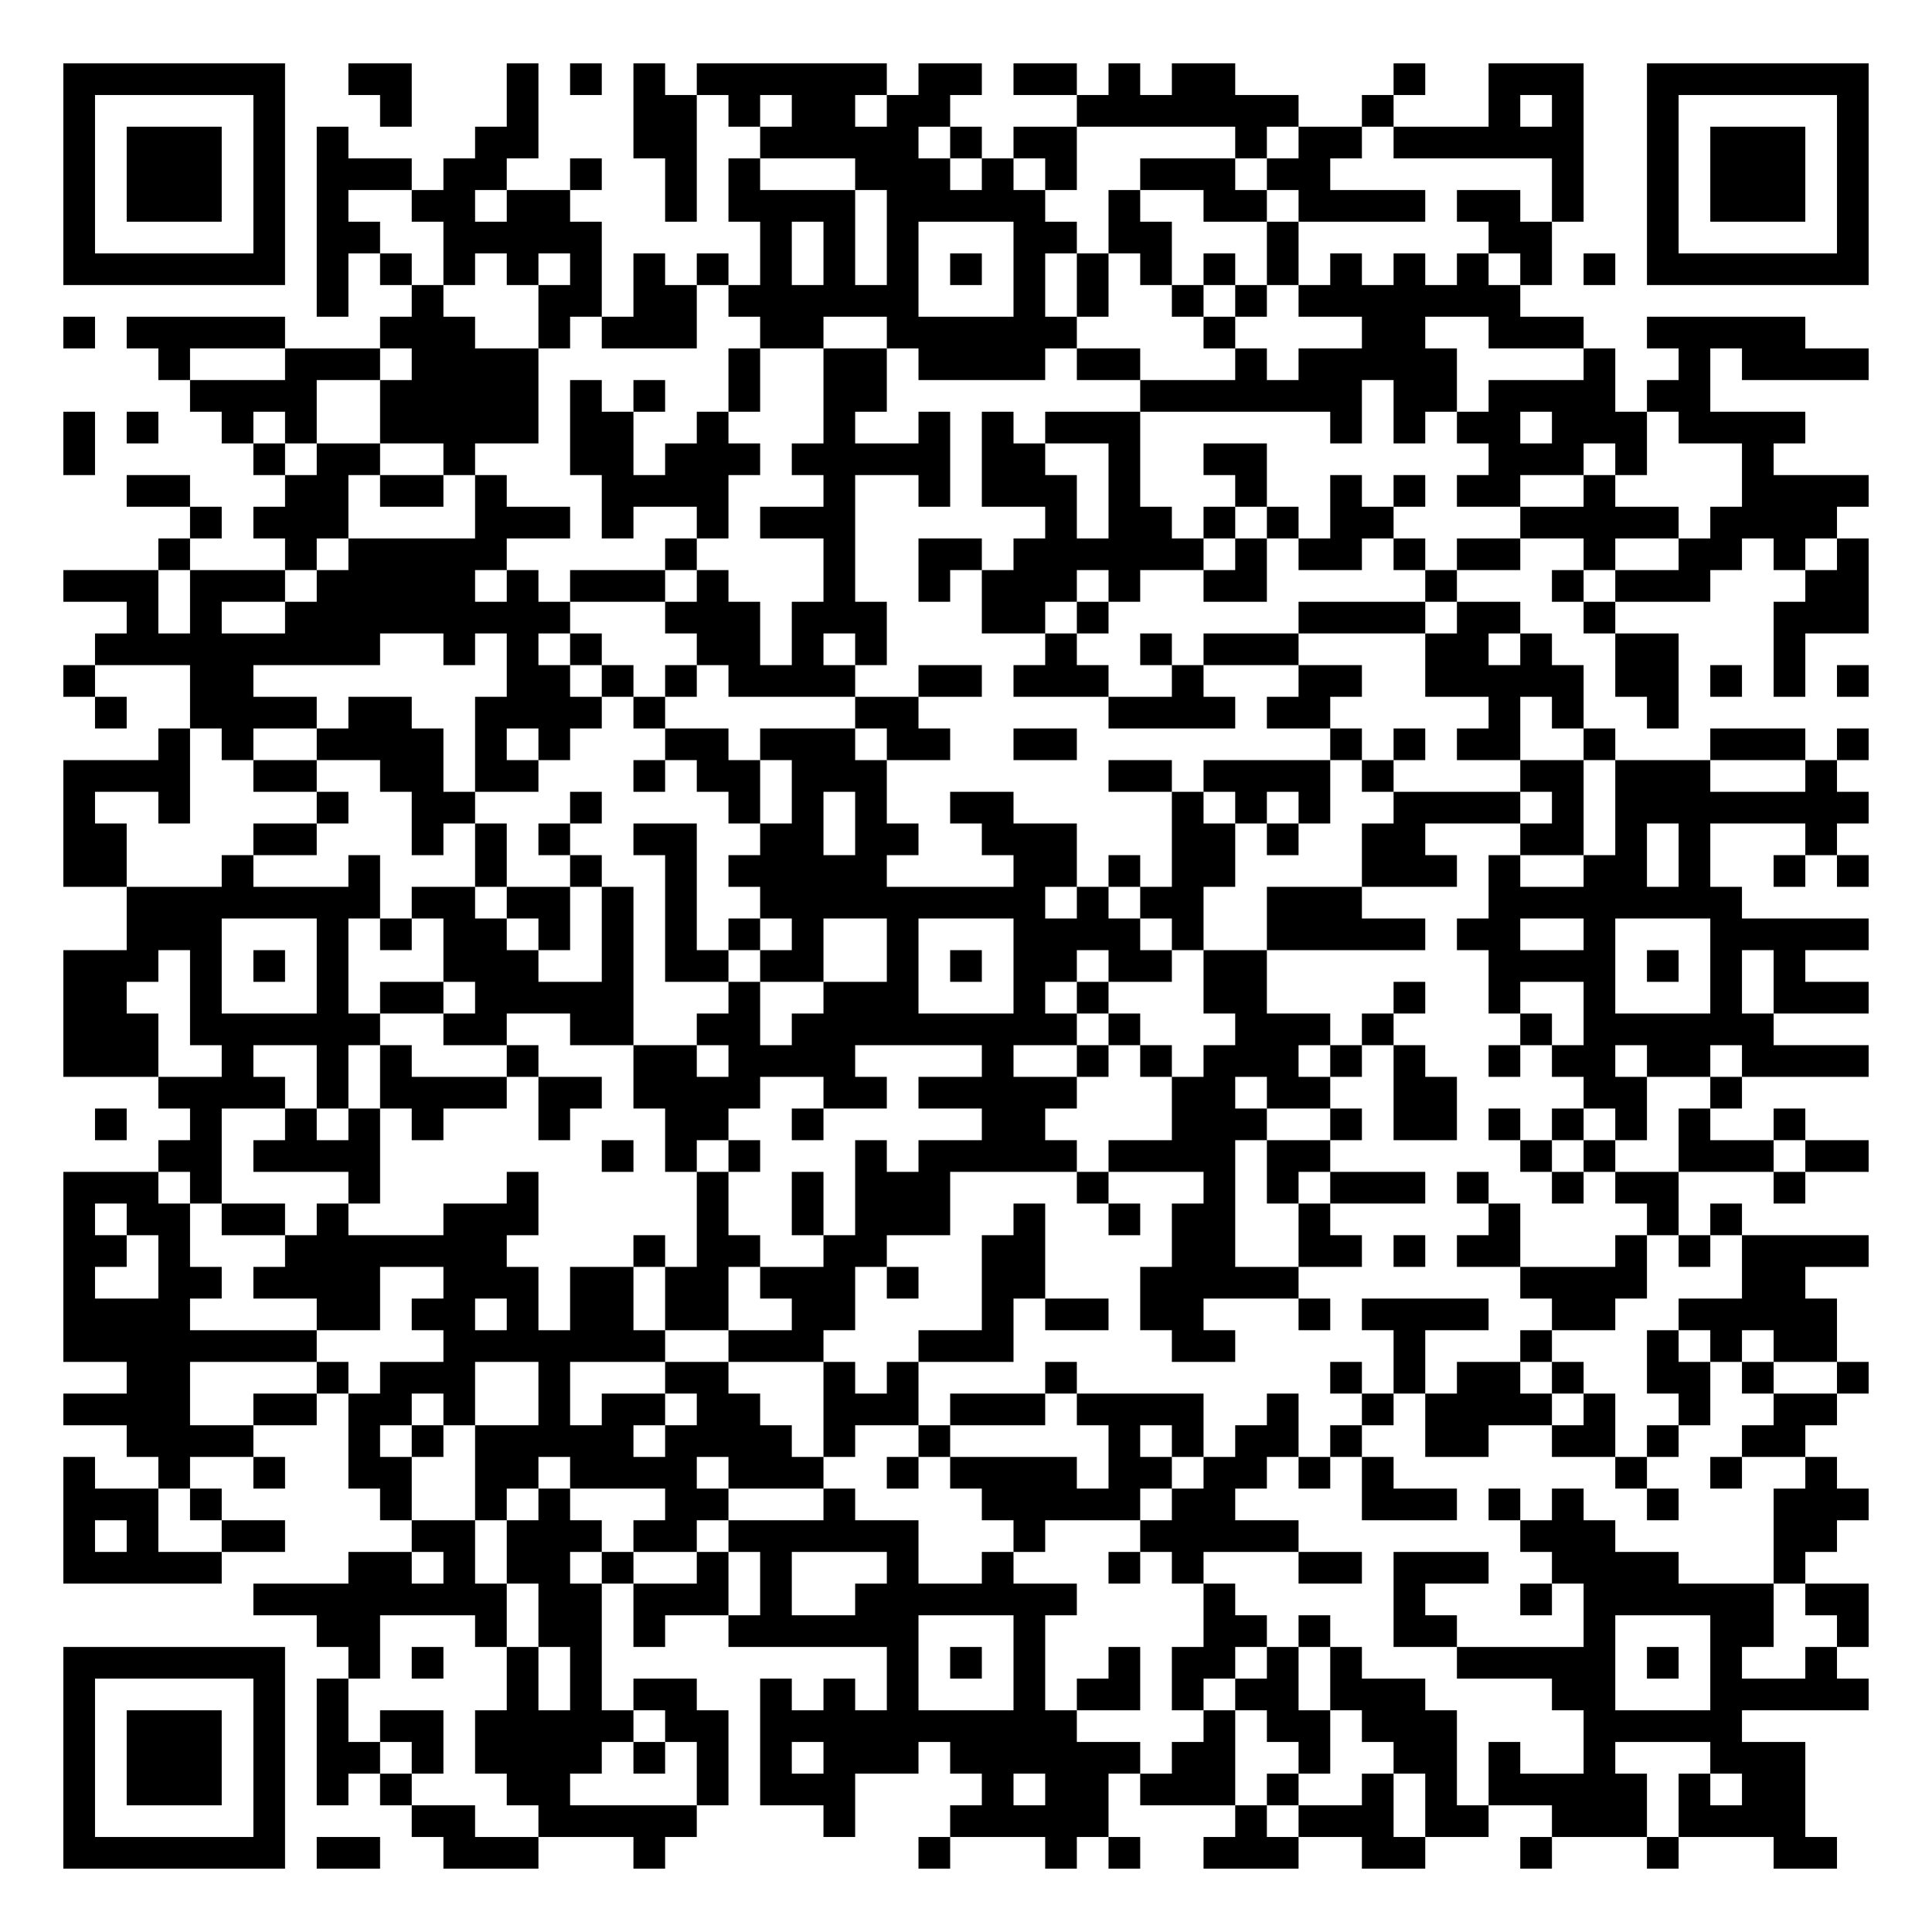
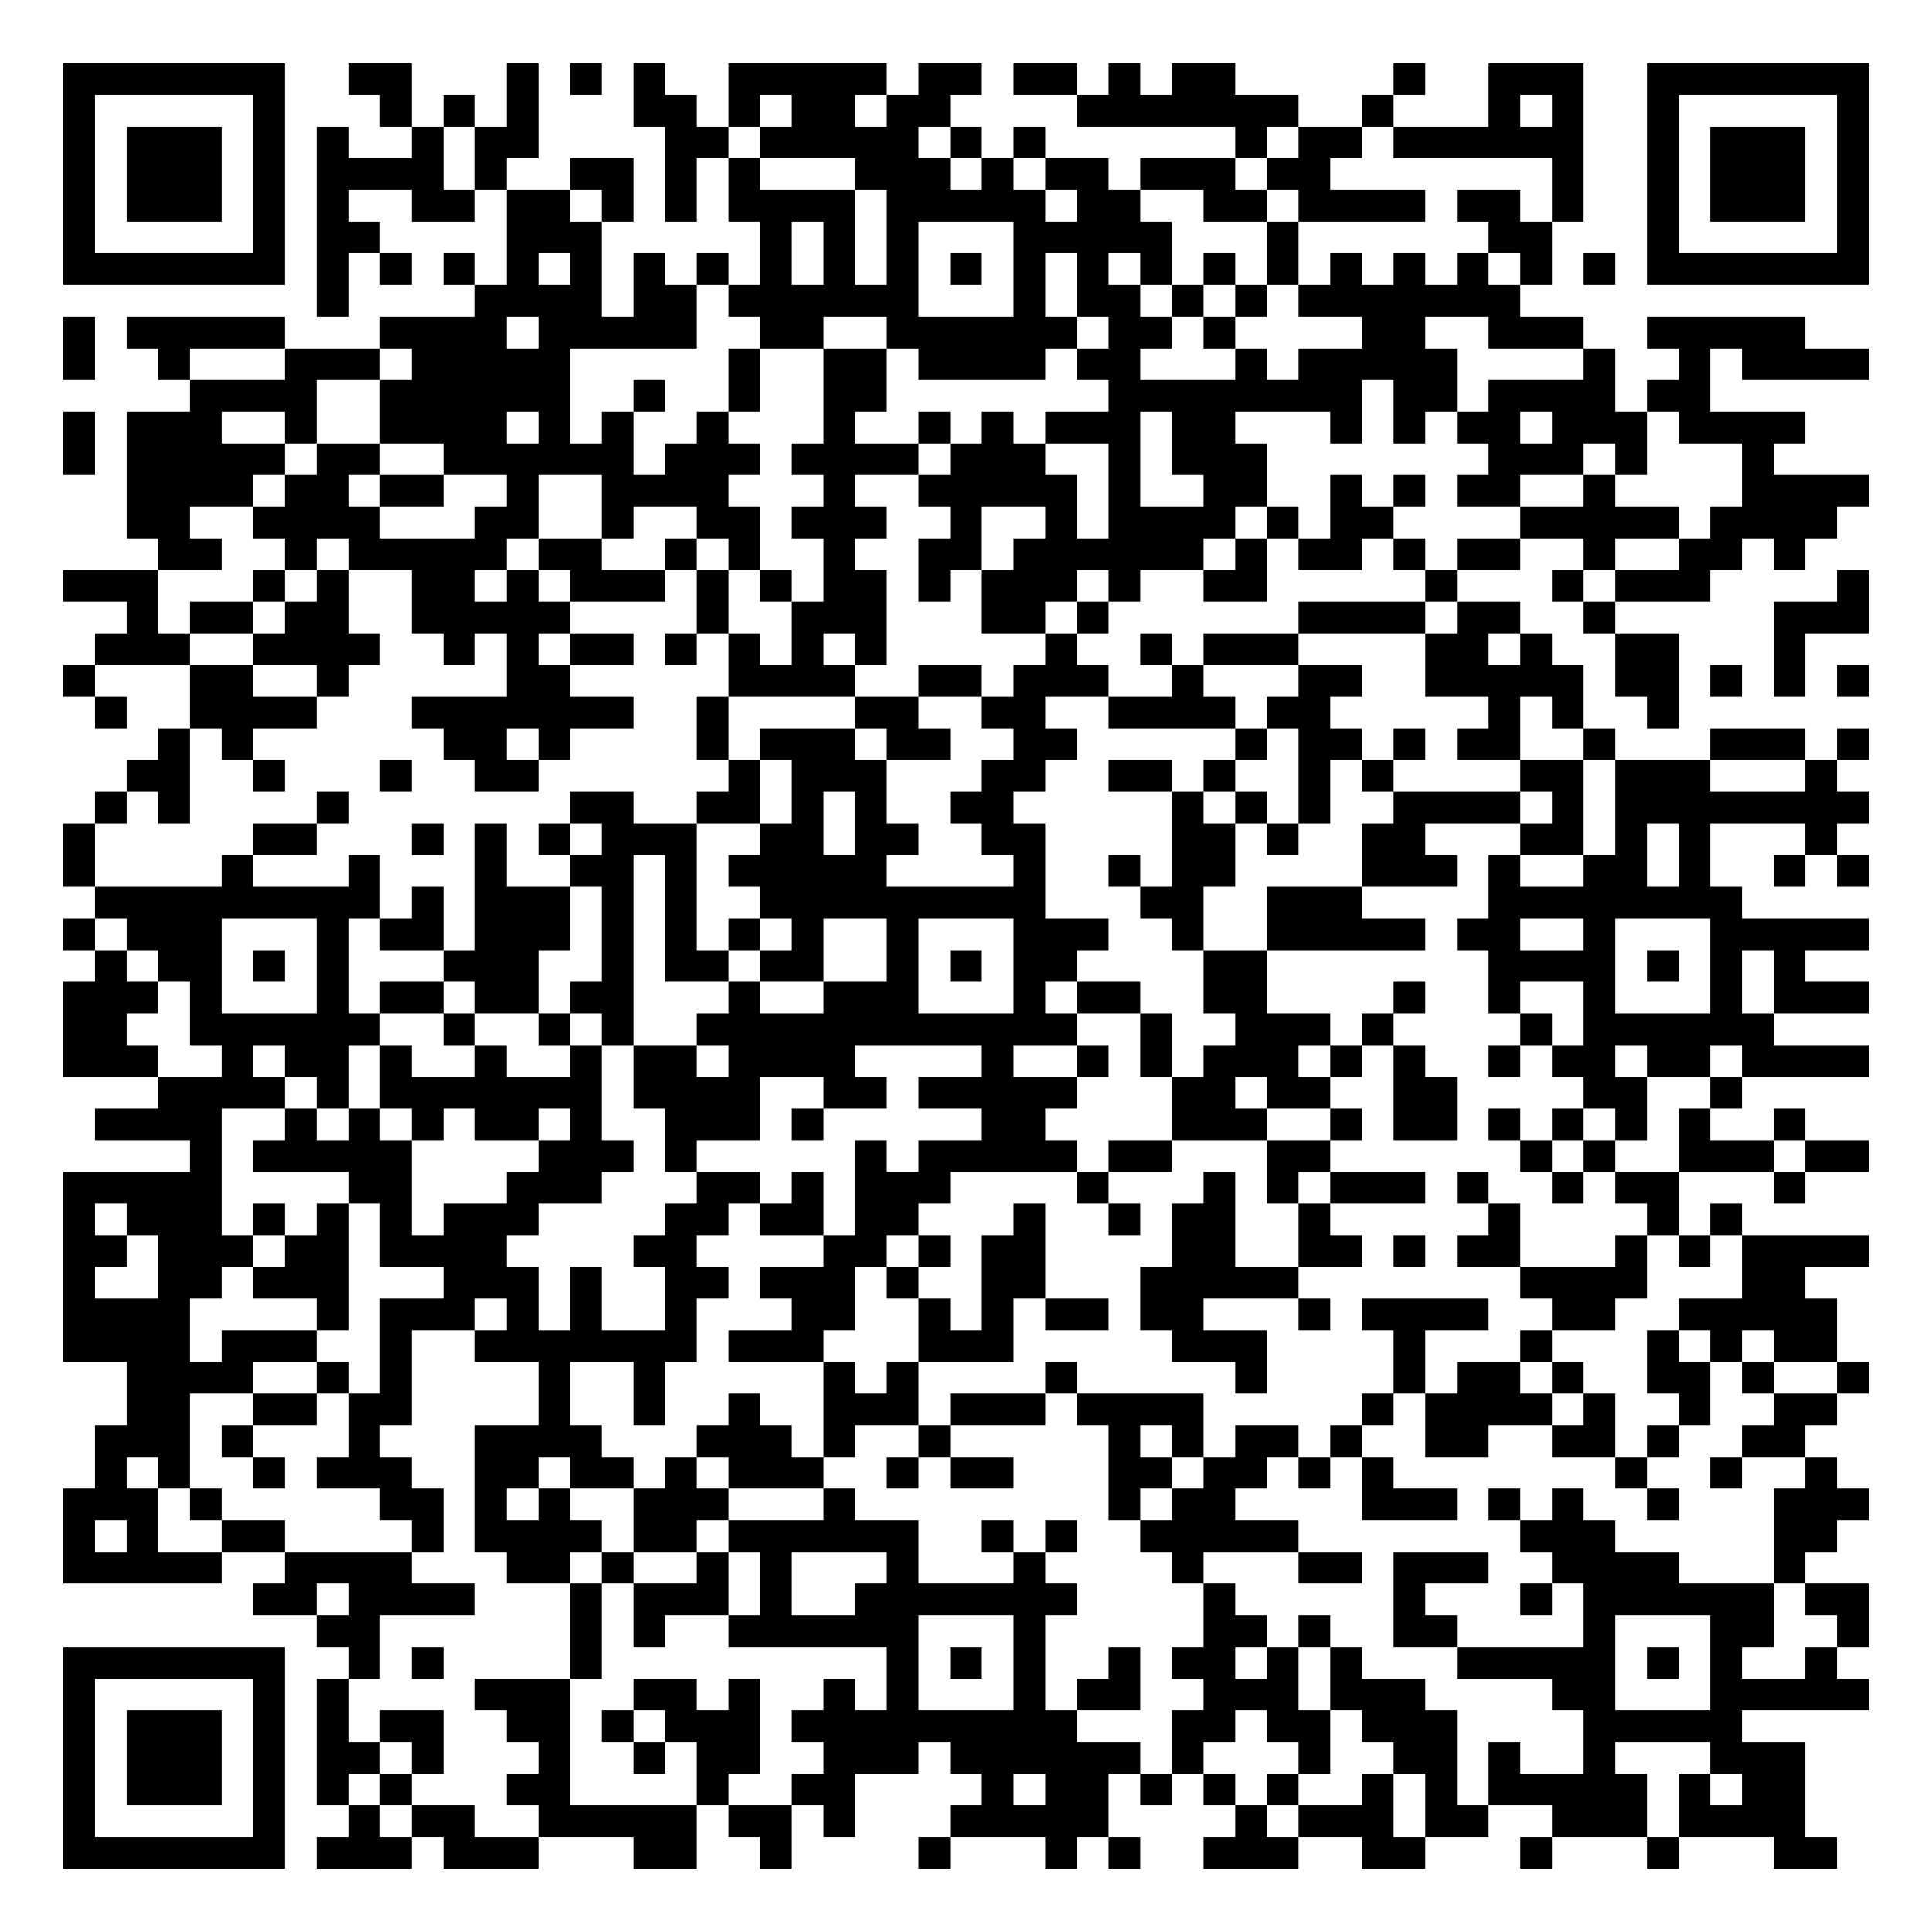
<svg xmlns="http://www.w3.org/2000/svg" width="244" height="244" class="segno">
  <g transform="scale(4)">
    <path fill="#fff" d="M0 0h61v61h-61z" />
-     <path class="qrline" stroke="#000" d="M2 2.5h7m2 0h2m3 0h1m1 0h1m1 0h1m1 0h6m1 0h2m1 0h2m1 0h1m1 0h2m5 0h1m2 0h3m2 0h7m-57 1h1m5 0h1m3 0h1m3 0h1m3 0h2m1 0h1m1 0h2m1 0h2m4 0h7m2 0h1m3 0h1m1 0h1m2 0h1m5 0h1m-57 1h1m1 0h3m1 0h1m1 0h1m4 0h2m3 0h2m2 0h5m1 0h1m1 0h2m5 0h1m1 0h2m1 0h6m2 0h1m1 0h3m1 0h1m-57 1h1m1 0h3m1 0h1m1 0h3m1 0h2m2 0h1m2 0h1m1 0h1m3 0h3m1 0h1m1 0h1m2 0h3m1 0h2m7 0h1m2 0h1m1 0h3m1 0h1m-57 1h1m1 0h3m1 0h1m1 0h1m2 0h2m1 0h2m3 0h1m1 0h4m1 0h5m2 0h1m2 0h2m1 0h4m1 0h2m1 0h1m2 0h1m1 0h3m1 0h1m-57 1h1m5 0h1m1 0h2m2 0h5m5 0h1m1 0h1m1 0h1m3 0h2m1 0h2m3 0h1m6 0h2m3 0h1m5 0h1m-57 1h7m1 0h1m1 0h1m1 0h1m1 0h1m1 0h1m1 0h1m1 0h1m1 0h1m1 0h1m1 0h1m1 0h1m1 0h1m1 0h1m1 0h1m1 0h1m1 0h1m1 0h1m1 0h1m1 0h1m1 0h1m1 0h1m1 0h7m-49 1h1m2 0h1m3 0h2m1 0h2m1 0h6m3 0h1m1 0h1m2 0h1m1 0h1m1 0h7m-46 1h1m1 0h5m3 0h3m2 0h1m1 0h3m2 0h2m2 0h6m4 0h1m4 0h2m2 0h3m2 0h5m-52 1h1m3 0h3m1 0h4m6 0h1m2 0h2m1 0h4m1 0h2m3 0h1m1 0h5m4 0h1m2 0h1m1 0h4m-53 1h4m2 0h5m1 0h1m1 0h1m2 0h1m2 0h2m8 0h7m1 0h2m1 0h4m1 0h2m-52 1h1m1 0h1m2 0h1m1 0h1m2 0h5m1 0h2m2 0h1m3 0h1m2 0h1m1 0h1m1 0h3m6 0h1m1 0h1m1 0h2m1 0h3m1 0h4m-55 1h1m5 0h1m1 0h2m2 0h1m3 0h2m1 0h3m1 0h5m1 0h2m2 0h1m2 0h2m7 0h3m1 0h1m3 0h1m-52 1h2m3 0h2m1 0h2m1 0h1m3 0h4m3 0h1m2 0h1m1 0h3m1 0h1m3 0h1m2 0h1m1 0h1m1 0h2m2 0h1m4 0h4m-53 1h1m1 0h3m4 0h3m1 0h1m2 0h1m1 0h3m6 0h1m1 0h2m1 0h1m1 0h1m1 0h2m4 0h5m1 0h4m-53 1h1m3 0h1m1 0h5m5 0h1m4 0h1m2 0h2m1 0h6m1 0h1m1 0h2m1 0h1m1 0h2m2 0h1m2 0h2m1 0h1m1 0h1m-57 1h3m1 0h3m1 0h5m1 0h1m1 0h3m1 0h1m3 0h1m2 0h1m1 0h3m1 0h1m2 0h2m5 0h1m3 0h1m1 0h3m3 0h2m-55 1h1m1 0h1m2 0h9m3 0h3m1 0h3m3 0h2m1 0h1m6 0h4m1 0h2m2 0h1m5 0h3m-56 1h9m2 0h1m1 0h1m1 0h1m3 0h2m1 0h1m1 0h1m5 0h1m2 0h1m1 0h3m4 0h2m1 0h1m2 0h2m3 0h1m-55 1h1m3 0h2m8 0h2m1 0h1m1 0h1m1 0h4m2 0h2m1 0h3m2 0h1m3 0h2m2 0h5m1 0h2m1 0h1m1 0h1m1 0h1m-56 1h1m2 0h4m1 0h2m2 0h4m1 0h1m6 0h2m6 0h4m1 0h2m5 0h1m1 0h1m2 0h1m-48 1h1m1 0h1m2 0h4m1 0h1m1 0h1m3 0h2m1 0h3m1 0h2m2 0h2m8 0h1m1 0h1m1 0h2m2 0h1m3 0h3m1 0h1m-57 1h4m2 0h2m2 0h2m1 0h2m3 0h1m1 0h2m1 0h3m7 0h2m1 0h4m1 0h1m4 0h2m1 0h3m3 0h1m-56 1h1m2 0h1m4 0h1m2 0h2m3 0h1m4 0h1m1 0h1m1 0h1m2 0h2m5 0h1m1 0h1m1 0h1m2 0h4m1 0h1m1 0h8m-57 1h2m4 0h2m3 0h1m1 0h1m1 0h1m2 0h2m2 0h2m1 0h2m2 0h3m3 0h2m1 0h1m2 0h2m3 0h2m1 0h1m1 0h1m3 0h1m-56 1h2m3 0h1m3 0h1m3 0h1m2 0h1m2 0h1m1 0h5m4 0h2m1 0h1m1 0h2m4 0h3m1 0h1m2 0h2m1 0h1m2 0h1m1 0h1m-55 1h8m1 0h2m1 0h2m1 0h1m1 0h1m2 0h9m1 0h1m1 0h2m2 0h3m4 0h8m-51 1h3m3 0h1m1 0h1m1 0h2m1 0h1m1 0h1m1 0h1m1 0h1m1 0h1m2 0h1m3 0h4m1 0h1m2 0h5m1 0h2m2 0h1m3 0h5m-57 1h3m1 0h1m1 0h1m1 0h1m3 0h3m2 0h1m1 0h2m1 0h2m2 0h1m1 0h1m1 0h2m1 0h2m1 0h2m7 0h4m1 0h1m1 0h1m1 0h1m-55 1h2m2 0h1m3 0h1m1 0h2m1 0h5m3 0h1m2 0h3m3 0h1m1 0h1m3 0h2m4 0h1m2 0h1m2 0h1m3 0h1m1 0h3m-57 1h3m1 0h6m2 0h2m2 0h2m2 0h2m1 0h9m1 0h1m3 0h3m1 0h1m4 0h1m1 0h6m-54 1h3m2 0h1m2 0h1m1 0h1m3 0h1m3 0h2m1 0h4m4 0h1m2 0h1m1 0h1m1 0h3m1 0h1m1 0h1m2 0h1m1 0h2m1 0h2m1 0h4m-54 1h4m1 0h1m1 0h4m1 0h2m1 0h4m2 0h2m1 0h5m3 0h2m1 0h2m2 0h2m4 0h2m2 0h1m-52 1h1m2 0h1m2 0h1m1 0h1m1 0h1m3 0h1m3 0h2m2 0h1m5 0h2m4 0h3m2 0h1m1 0h2m1 0h1m1 0h1m1 0h1m1 0h1m2 0h1m-52 1h2m1 0h4m7 0h1m1 0h1m1 0h1m3 0h1m1 0h5m1 0h4m1 0h2m6 0h1m1 0h1m2 0h3m1 0h2m-57 1h3m1 0h1m4 0h1m4 0h1m5 0h1m2 0h1m1 0h3m4 0h1m3 0h1m1 0h1m1 0h3m1 0h1m2 0h1m1 0h2m3 0h1m-55 1h1m1 0h2m1 0h2m1 0h1m3 0h3m5 0h1m2 0h1m1 0h3m2 0h1m2 0h1m1 0h2m2 0h1m5 0h1m4 0h1m1 0h1m-53 1h2m1 0h1m3 0h7m4 0h1m1 0h2m2 0h2m3 0h2m4 0h2m2 0h2m1 0h1m1 0h2m3 0h1m1 0h1m1 0h4m-57 1h1m2 0h2m1 0h4m2 0h3m1 0h2m1 0h2m1 0h3m1 0h1m2 0h2m3 0h5m7 0h4m3 0h2m-55 1h4m4 0h2m1 0h2m1 0h1m1 0h2m1 0h2m2 0h2m4 0h1m1 0h2m1 0h2m3 0h1m1 0h4m2 0h2m2 0h5m-56 1h8m4 0h7m2 0h3m3 0h3m5 0h2m5 0h1m3 0h1m3 0h1m1 0h1m1 0h2m-54 1h2m4 0h1m1 0h3m2 0h1m3 0h2m3 0h1m1 0h1m4 0h1m8 0h1m1 0h1m1 0h2m1 0h1m2 0h2m1 0h1m2 0h1m-57 1h4m2 0h2m1 0h2m1 0h1m2 0h1m1 0h2m1 0h2m2 0h3m1 0h3m1 0h4m2 0h1m2 0h1m1 0h4m1 0h1m2 0h1m2 0h2m-54 1h4m3 0h1m1 0h1m1 0h5m1 0h4m1 0h1m2 0h1m5 0h1m1 0h1m1 0h2m1 0h1m2 0h2m2 0h2m1 0h1m2 0h2m-55 1h1m2 0h1m2 0h1m2 0h2m2 0h2m1 0h4m1 0h3m2 0h1m1 0h4m1 0h2m1 0h2m1 0h1m1 0h1m7 0h1m2 0h1m2 0h1m-56 1h3m1 0h1m5 0h1m2 0h1m1 0h1m3 0h2m3 0h1m4 0h5m1 0h2m4 0h3m1 0h1m1 0h1m2 0h1m3 0h3m-57 1h1m1 0h1m2 0h2m4 0h2m1 0h3m1 0h2m1 0h6m3 0h1m3 0h5m7 0h3m5 0h2m-56 1h5m4 0h2m1 0h1m1 0h2m1 0h1m2 0h1m1 0h1m3 0h1m2 0h1m3 0h1m1 0h1m3 0h2m1 0h3m2 0h4m3 0h1m-49 1h8m1 0h2m1 0h3m1 0h1m2 0h7m4 0h1m5 0h1m3 0h1m1 0h6m1 0h2m-49 1h2m3 0h1m1 0h2m1 0h1m2 0h6m3 0h1m5 0h2m1 0h1m2 0h2m4 0h1m3 0h2m2 0h1m-57 1h7m2 0h1m1 0h1m2 0h1m1 0h1m9 0h1m1 0h1m1 0h1m2 0h1m1 0h2m1 0h1m1 0h1m3 0h5m1 0h1m1 0h1m2 0h1m-56 1h1m5 0h1m1 0h1m5 0h1m1 0h1m1 0h2m2 0h1m1 0h1m1 0h1m3 0h1m1 0h2m1 0h1m1 0h2m1 0h3m4 0h2m3 0h5m-57 1h1m1 0h3m1 0h1m1 0h1m1 0h2m1 0h5m1 0h2m1 0h10m4 0h1m1 0h2m1 0h3m4 0h5m-53 1h1m1 0h3m1 0h1m1 0h2m1 0h1m1 0h4m1 0h1m1 0h1m1 0h1m1 0h3m1 0h6m1 0h2m2 0h1m2 0h2m1 0h1m2 0h1m3 0h3m-55 1h1m1 0h3m1 0h1m1 0h1m1 0h1m3 0h2m4 0h1m1 0h3m4 0h1m1 0h2m1 0h3m1 0h1m2 0h1m1 0h1m1 0h5m1 0h1m1 0h2m-55 1h1m5 0h1m4 0h2m2 0h5m4 0h1m3 0h5m4 0h1m1 0h3m1 0h2m2 0h3m1 0h4m-55 1h7m1 0h2m2 0h3m3 0h1m8 0h1m3 0h1m1 0h1m2 0h3m2 0h2m3 0h1m3 0h1m3 0h2" />
+     <path class="qrline" stroke="#000" d="M2 2.5h7m2 0h2m3 0h1m1 0h1m1 0h1m2 0h5m1 0h2m1 0h2m1 0h1m1 0h2m5 0h1m2 0h3m2 0h7m-57 1h1m5 0h1m3 0h1m1 0h1m1 0h1m3 0h2m1 0h1m1 0h2m1 0h2m4 0h7m2 0h1m3 0h1m1 0h1m2 0h1m5 0h1m-57 1h1m1 0h3m1 0h1m1 0h1m2 0h1m1 0h2m4 0h2m1 0h5m1 0h1m1 0h1m6 0h1m1 0h2m1 0h6m2 0h1m1 0h3m1 0h1m-57 1h1m1 0h3m1 0h1m1 0h4m1 0h1m2 0h2m1 0h1m1 0h1m3 0h3m1 0h1m1 0h2m1 0h3m1 0h2m7 0h1m2 0h1m1 0h3m1 0h1m-57 1h1m1 0h3m1 0h1m1 0h1m2 0h2m1 0h2m1 0h1m1 0h1m1 0h4m1 0h5m1 0h2m2 0h2m1 0h4m1 0h2m1 0h1m2 0h1m1 0h3m1 0h1m-57 1h1m5 0h1m1 0h2m4 0h3m5 0h1m1 0h1m1 0h1m3 0h5m3 0h1m6 0h2m3 0h1m5 0h1m-57 1h7m1 0h1m1 0h1m1 0h1m1 0h1m1 0h1m1 0h1m1 0h1m1 0h1m1 0h1m1 0h1m1 0h1m1 0h1m1 0h1m1 0h1m1 0h1m1 0h1m1 0h1m1 0h1m1 0h1m1 0h1m1 0h1m1 0h7m-49 1h1m4 0h4m1 0h2m1 0h6m3 0h1m1 0h2m1 0h1m1 0h1m1 0h7m-46 1h1m1 0h5m3 0h4m1 0h5m2 0h2m2 0h6m1 0h2m1 0h1m4 0h2m2 0h3m2 0h5m-55 1h1m2 0h1m3 0h3m1 0h5m5 0h1m2 0h2m1 0h4m1 0h2m3 0h1m1 0h5m4 0h1m2 0h1m1 0h4m-53 1h4m2 0h6m2 0h1m2 0h1m2 0h2m7 0h8m1 0h2m1 0h4m1 0h2m-52 1h1m1 0h3m2 0h1m2 0h4m1 0h1m1 0h1m2 0h1m3 0h1m2 0h1m1 0h1m1 0h3m1 0h2m3 0h1m1 0h1m1 0h2m1 0h3m1 0h4m-55 1h1m1 0h5m1 0h2m2 0h6m1 0h3m1 0h4m1 0h3m2 0h1m1 0h3m7 0h3m1 0h1m3 0h1m-52 1h4m1 0h2m1 0h2m2 0h1m2 0h4m3 0h1m2 0h5m1 0h1m2 0h2m2 0h1m1 0h1m1 0h2m2 0h1m4 0h4m-55 1h2m2 0h4m3 0h2m2 0h1m2 0h2m1 0h3m2 0h1m2 0h1m1 0h4m1 0h1m1 0h2m4 0h5m1 0h4m-53 1h2m2 0h1m1 0h5m1 0h2m2 0h1m1 0h1m2 0h1m2 0h2m1 0h6m1 0h1m1 0h2m1 0h1m1 0h2m2 0h1m2 0h2m1 0h1m-55 1h3m3 0h1m1 0h1m2 0h2m1 0h1m1 0h3m1 0h1m1 0h1m1 0h2m1 0h1m1 0h3m1 0h1m2 0h2m5 0h1m3 0h1m1 0h3m4 0h1m-55 1h1m1 0h2m1 0h2m2 0h5m4 0h1m2 0h3m3 0h2m1 0h1m6 0h4m1 0h2m2 0h1m5 0h3m-56 1h3m2 0h4m2 0h1m1 0h1m1 0h2m1 0h1m1 0h1m1 0h1m1 0h1m5 0h1m2 0h1m1 0h3m4 0h2m1 0h1m2 0h2m3 0h1m-55 1h1m3 0h2m2 0h1m5 0h2m5 0h4m2 0h2m1 0h3m2 0h1m3 0h2m2 0h5m1 0h2m1 0h1m1 0h1m1 0h1m-56 1h1m2 0h4m3 0h7m2 0h1m4 0h2m2 0h2m2 0h4m1 0h2m5 0h1m1 0h1m2 0h1m-48 1h1m1 0h1m6 0h2m1 0h1m4 0h1m1 0h3m1 0h2m2 0h2m5 0h1m1 0h2m1 0h1m1 0h2m2 0h1m3 0h3m1 0h1m-55 1h2m2 0h1m3 0h1m2 0h2m6 0h1m1 0h3m3 0h2m2 0h2m1 0h1m2 0h1m1 0h1m4 0h2m1 0h3m3 0h1m-55 1h1m1 0h1m4 0h1m7 0h2m2 0h2m1 0h1m1 0h1m2 0h2m5 0h1m1 0h1m1 0h1m2 0h4m1 0h1m1 0h8m-57 1h1m5 0h2m3 0h1m1 0h1m1 0h1m1 0h3m2 0h2m1 0h2m2 0h2m4 0h2m1 0h1m2 0h2m3 0h2m1 0h1m1 0h1m3 0h1m-56 1h1m4 0h1m3 0h1m3 0h1m2 0h2m1 0h1m1 0h5m4 0h1m2 0h1m1 0h2m4 0h3m1 0h1m2 0h2m1 0h1m2 0h1m1 0h1m-56 1h9m1 0h1m1 0h3m1 0h1m1 0h1m2 0h9m3 0h2m2 0h3m4 0h8m-53 1h1m1 0h3m3 0h1m1 0h2m1 0h3m1 0h1m1 0h1m1 0h1m1 0h1m2 0h1m3 0h3m2 0h1m2 0h5m1 0h2m2 0h1m3 0h5m-56 1h1m1 0h2m1 0h1m1 0h1m3 0h3m2 0h1m1 0h2m1 0h2m2 0h1m1 0h1m1 0h2m4 0h2m7 0h4m1 0h1m1 0h1m1 0h1m-55 1h3m1 0h1m3 0h1m1 0h2m1 0h2m1 0h2m3 0h1m2 0h3m3 0h1m1 0h2m2 0h2m4 0h1m2 0h1m2 0h1m3 0h1m1 0h3m-57 1h2m2 0h6m2 0h1m2 0h1m1 0h1m2 0h12m2 0h1m2 0h3m1 0h1m4 0h1m1 0h6m-54 1h3m2 0h1m1 0h2m1 0h1m2 0h1m2 0h1m1 0h2m1 0h4m4 0h1m2 0h1m1 0h1m1 0h3m1 0h1m1 0h1m2 0h1m1 0h2m1 0h2m1 0h4m-54 1h4m1 0h1m1 0h7m1 0h4m2 0h2m1 0h5m3 0h2m1 0h2m2 0h2m4 0h2m2 0h1m-52 1h4m2 0h1m1 0h1m1 0h1m1 0h2m1 0h1m2 0h3m1 0h1m5 0h2m4 0h3m2 0h1m1 0h2m1 0h1m1 0h1m1 0h1m1 0h1m2 0h1m-51 1h1m1 0h5m4 0h3m1 0h1m5 0h1m1 0h5m1 0h2m3 0h2m6 0h1m1 0h1m2 0h3m1 0h2m-57 1h5m4 0h2m3 0h3m3 0h2m1 0h1m1 0h3m4 0h1m3 0h1m1 0h1m1 0h3m1 0h1m2 0h1m1 0h2m3 0h1m-55 1h1m1 0h3m1 0h1m1 0h1m1 0h1m1 0h3m4 0h2m1 0h2m1 0h2m3 0h1m2 0h1m1 0h2m2 0h1m5 0h1m4 0h1m1 0h1m-53 1h2m1 0h3m1 0h2m1 0h4m4 0h2m4 0h2m1 0h1m1 0h2m4 0h2m2 0h2m1 0h1m1 0h2m3 0h1m1 0h1m1 0h4m-57 1h1m2 0h2m1 0h3m3 0h3m1 0h1m2 0h2m1 0h3m1 0h1m2 0h2m3 0h5m7 0h4m3 0h2m-55 1h4m4 0h1m1 0h3m1 0h1m1 0h1m2 0h1m3 0h2m2 0h1m1 0h1m1 0h2m1 0h2m3 0h1m1 0h4m2 0h2m2 0h5m-56 1h4m1 0h3m2 0h1m2 0h7m1 0h3m3 0h3m5 0h3m4 0h1m3 0h1m3 0h1m1 0h1m1 0h2m-54 1h4m2 0h1m1 0h1m4 0h1m2 0h1m5 0h1m1 0h1m4 0h1m5 0h1m4 0h1m1 0h2m1 0h1m2 0h2m1 0h1m2 0h1m-55 1h2m2 0h2m1 0h2m4 0h1m2 0h1m2 0h1m2 0h3m1 0h3m1 0h4m5 0h1m1 0h4m1 0h1m2 0h1m2 0h2m-55 1h3m1 0h1m3 0h1m3 0h4m3 0h3m1 0h1m2 0h1m5 0h1m1 0h1m1 0h2m1 0h1m2 0h2m2 0h2m1 0h1m2 0h2m-54 1h1m1 0h1m2 0h1m1 0h3m2 0h2m1 0h2m1 0h1m1 0h3m2 0h1m1 0h2m3 0h2m1 0h2m1 0h1m1 0h1m7 0h1m2 0h1m2 0h1m-56 1h3m1 0h1m5 0h2m1 0h1m1 0h1m2 0h3m3 0h1m8 0h1m1 0h2m4 0h3m1 0h1m1 0h1m2 0h1m3 0h3m-57 1h1m1 0h1m2 0h2m4 0h1m1 0h4m1 0h2m1 0h6m2 0h1m1 0h1m2 0h5m7 0h3m5 0h2m-56 1h5m2 0h4m3 0h2m1 0h1m2 0h1m1 0h1m3 0h1m3 0h1m4 0h1m3 0h2m1 0h3m2 0h4m3 0h1m-49 1h2m1 0h4m3 0h1m1 0h3m1 0h1m2 0h7m4 0h1m5 0h1m3 0h1m1 0h6m1 0h2m-49 1h2m6 0h1m1 0h1m2 0h6m3 0h1m5 0h2m1 0h1m2 0h2m4 0h1m3 0h2m2 0h1m-57 1h7m2 0h1m1 0h1m4 0h1m9 0h1m1 0h1m1 0h1m2 0h1m1 0h2m1 0h1m1 0h1m3 0h5m1 0h1m1 0h1m2 0h1m-56 1h1m5 0h1m1 0h1m4 0h3m2 0h2m1 0h1m2 0h1m1 0h1m3 0h1m1 0h2m2 0h3m1 0h3m4 0h2m3 0h5m-57 1h1m1 0h3m1 0h1m1 0h1m1 0h2m2 0h2m1 0h1m1 0h3m1 0h9m3 0h2m1 0h2m1 0h3m4 0h5m-53 1h1m1 0h3m1 0h1m1 0h2m1 0h1m3 0h1m2 0h1m1 0h2m2 0h3m1 0h6m1 0h1m3 0h1m2 0h2m1 0h1m2 0h1m3 0h3m-55 1h1m1 0h3m1 0h1m1 0h1m1 0h1m3 0h2m4 0h1m2 0h2m4 0h1m1 0h2m1 0h1m1 0h1m1 0h1m2 0h1m1 0h1m1 0h5m1 0h1m1 0h2m-55 1h1m5 0h1m2 0h1m1 0h2m2 0h5m1 0h2m1 0h1m3 0h5m4 0h1m1 0h3m1 0h2m2 0h3m1 0h4m-55 1h7m1 0h3m1 0h3m3 0h2m2 0h1m4 0h1m3 0h1m1 0h1m2 0h3m2 0h2m3 0h1m3 0h1m3 0h2" />
  </g>
</svg>
